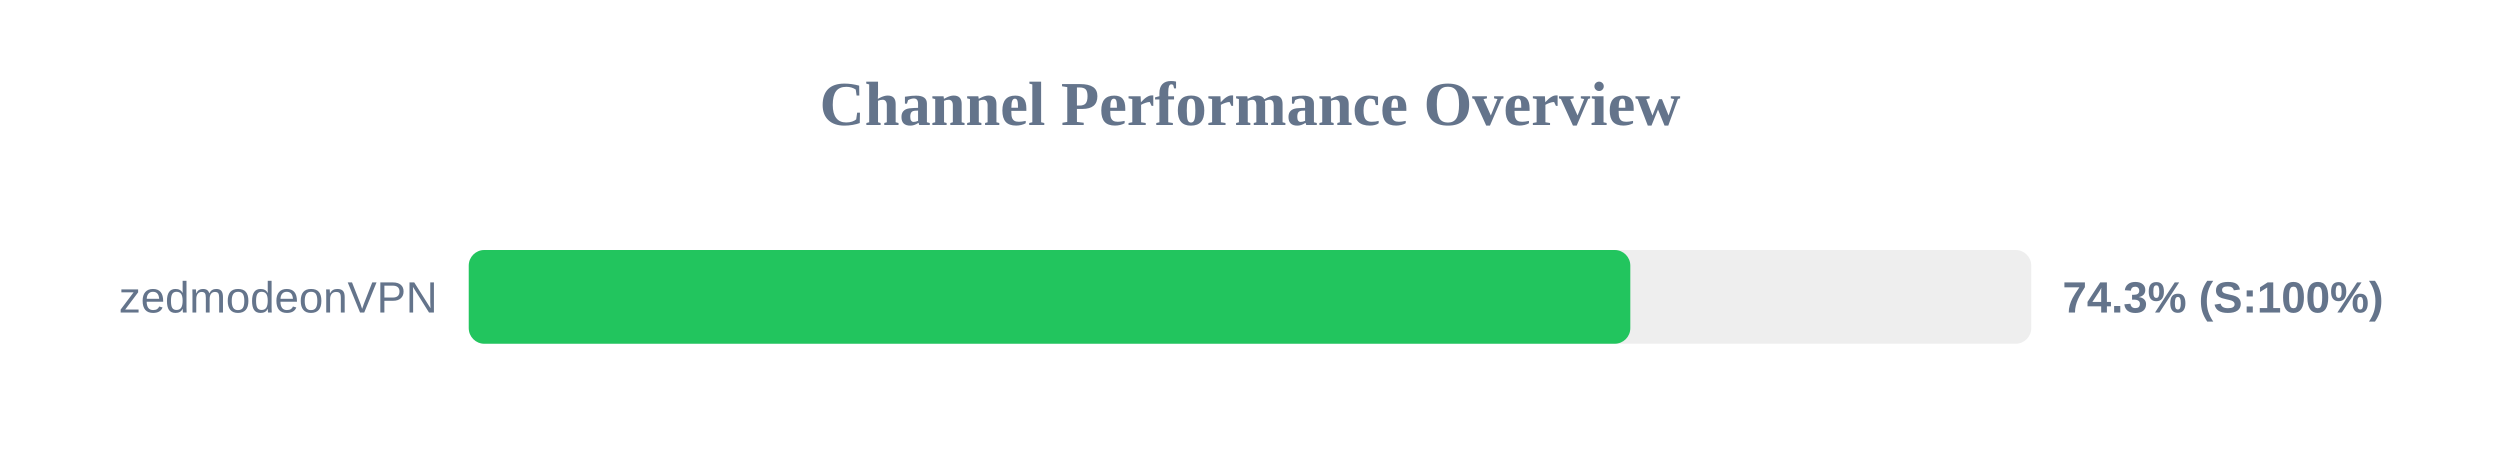
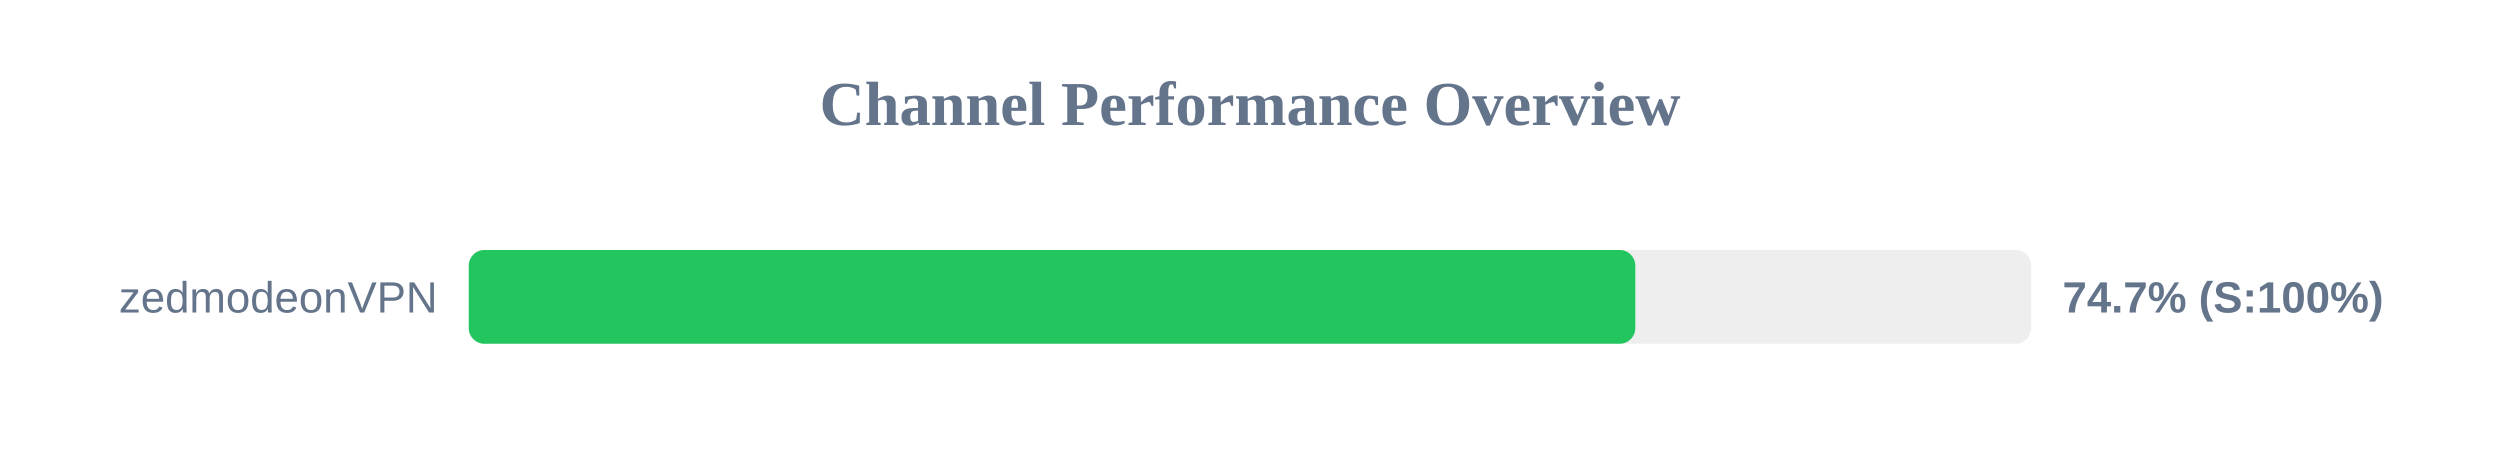
<svg xmlns="http://www.w3.org/2000/svg" width="800" height="150" version="1.1">
  <style>
        .row { font: 14px Arial; fill: #64748b; }
        .score { font: bold 14px Arial; fill: #64748b; }
    </style>
  <text x="400" y="40" text-anchor="middle" font-size="20px" font-weight="bold" fill="#64748b">Channel Performance Overview</text>
  <rect x="150" y="80" width="500" height="30" fill="#eee" rx="5" />
-   <rect x="150" y="80" width="371.7" height="30" fill="#22c55e" rx="5" />
+   <rect x="150" y="80" width="373.3" height="30" fill="#22c55e" rx="5" />
  <text x="140" y="100" text-anchor="end" class="row">zedmodeonVPN</text>
-   <text x="660" y="100" text-anchor="start" class="score">74.3% (S:100%)</text>
+   <text x="660" y="100" text-anchor="start" class="score">74.7% (S:100%)</text>
</svg>
